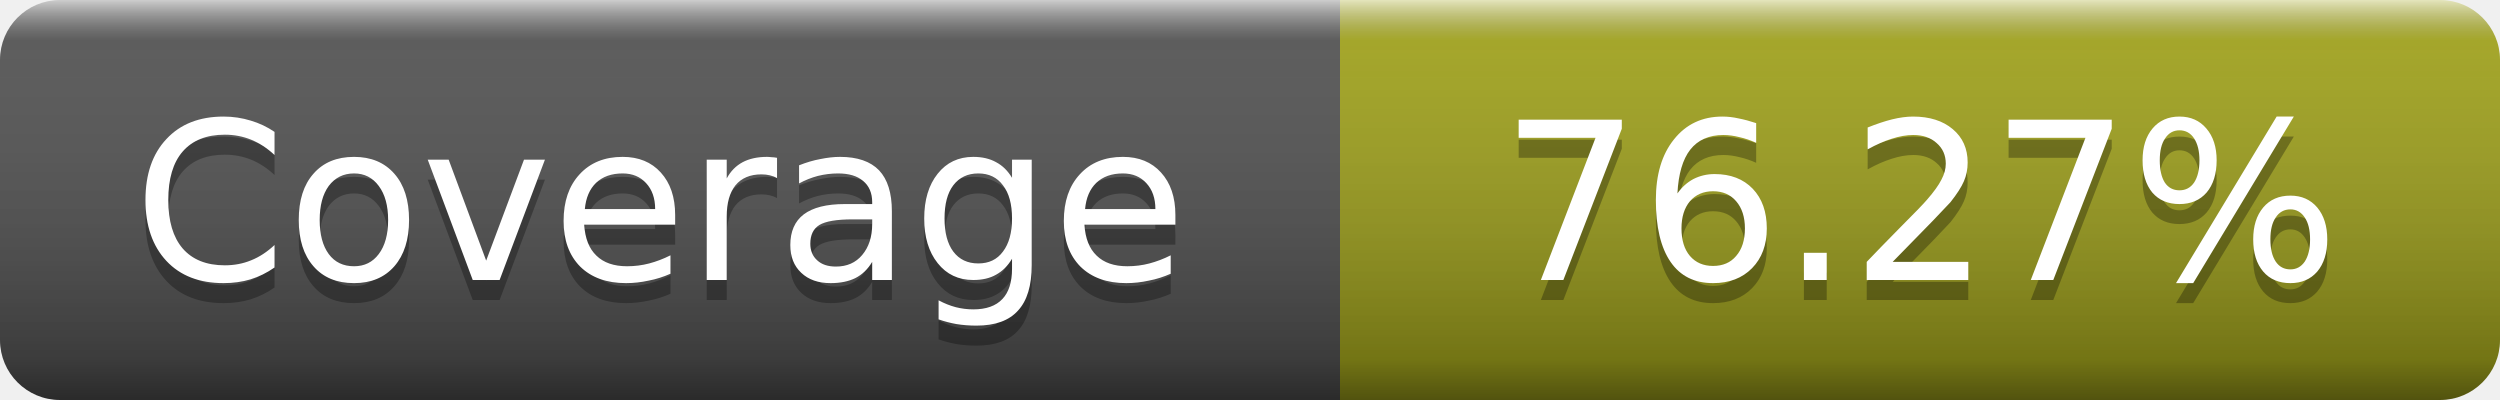
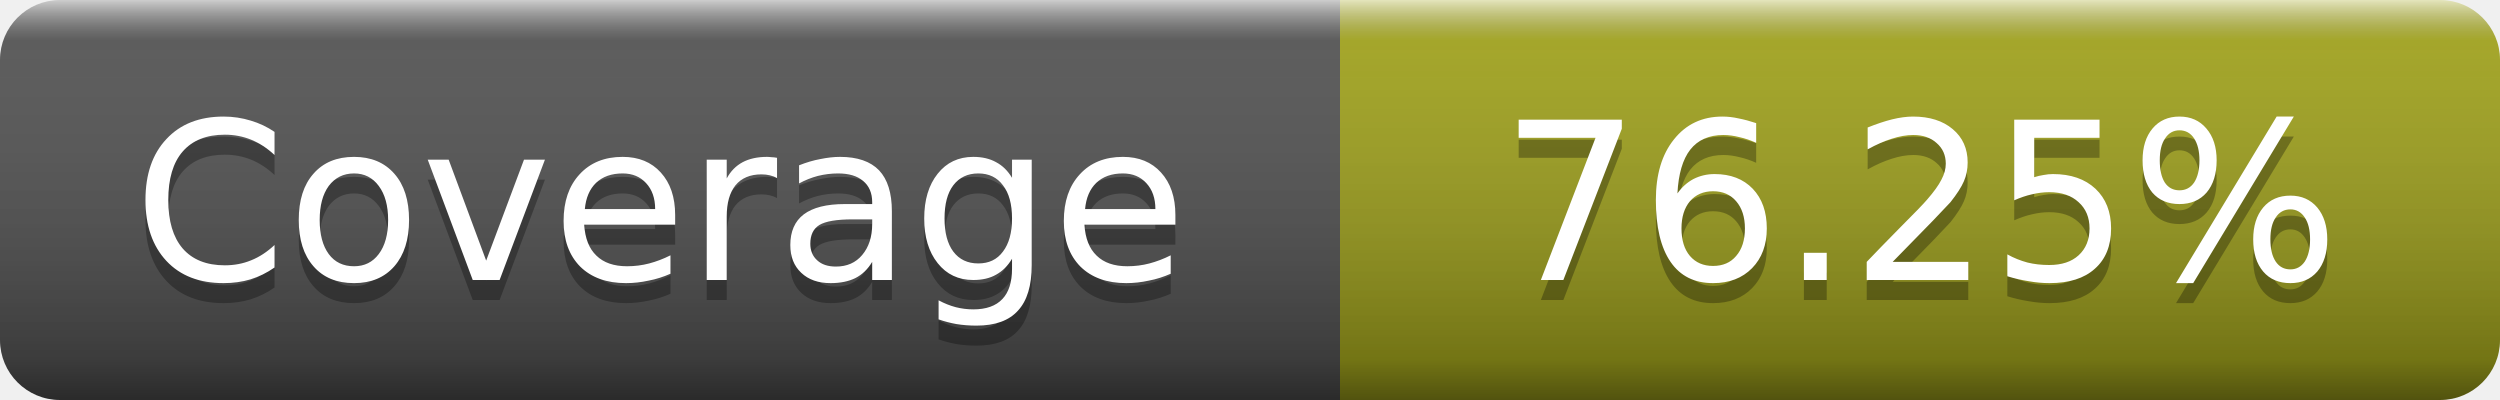
- <svg xmlns="http://www.w3.org/2000/svg" width="125" height="20" role="img" aria-label="Coverage: 76.27%">
+ <svg xmlns="http://www.w3.org/2000/svg" width="125" height="20" role="img" aria-label="Coverage: 76.25%">
  <linearGradient id="s" x2="0" y2="100%">
    <stop offset="0" stop-color="#fff" stop-opacity=".7" />
    <stop offset=".1" stop-color="#aaa" stop-opacity=".1" />
    <stop offset=".9" stop-opacity=".3" />
    <stop offset="1" stop-opacity=".5" />
  </linearGradient>
  <mask id="m">
    <rect width="125" height="20" rx="3" fill="#fff" />
  </mask>
  <g mask="url(#m)">
    <rect width="67" height="20" fill="#555" />
    <rect x="67" width="58" height="20" fill="#a4a61d" />
    <rect width="125" height="20" fill="url(#s)" />
  </g>
  <g fill="#fff" text-anchor="middle" font-family="DejaVu Sans,Verdana,Geneva,sans-serif" font-size="11" text-rendering="geometricPrecision">
    <text x="33" y="15" fill="#010101" fill-opacity=".3">Coverage</text>
    <text x="33" y="14">Coverage</text>
-     <text x="96" y="15" fill="#010101" fill-opacity=".3">76.27%</text>
-     <text x="96" y="14">76.27%</text>
+     <text x="96" y="15" fill="#010101" fill-opacity=".3">76.25%</text>
+     <text x="96" y="14">76.25%</text>
  </g>
</svg>
